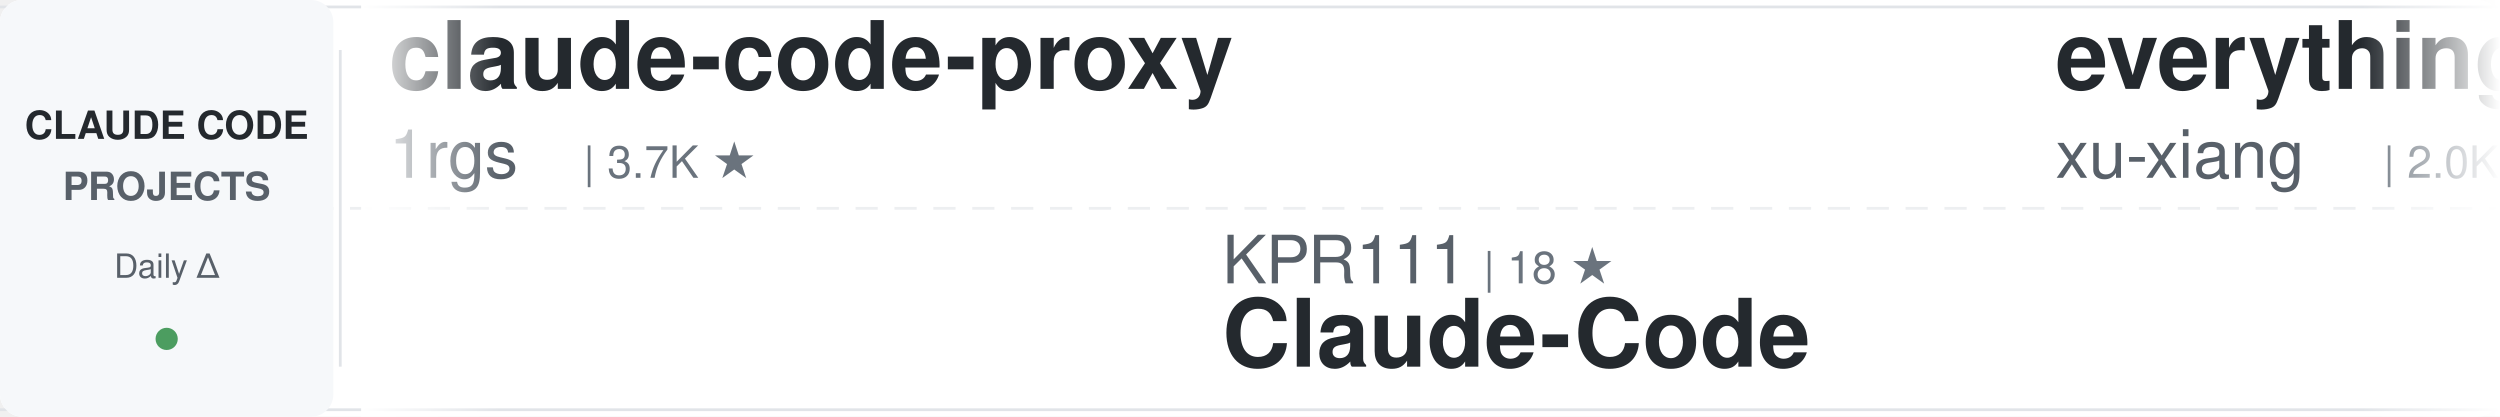
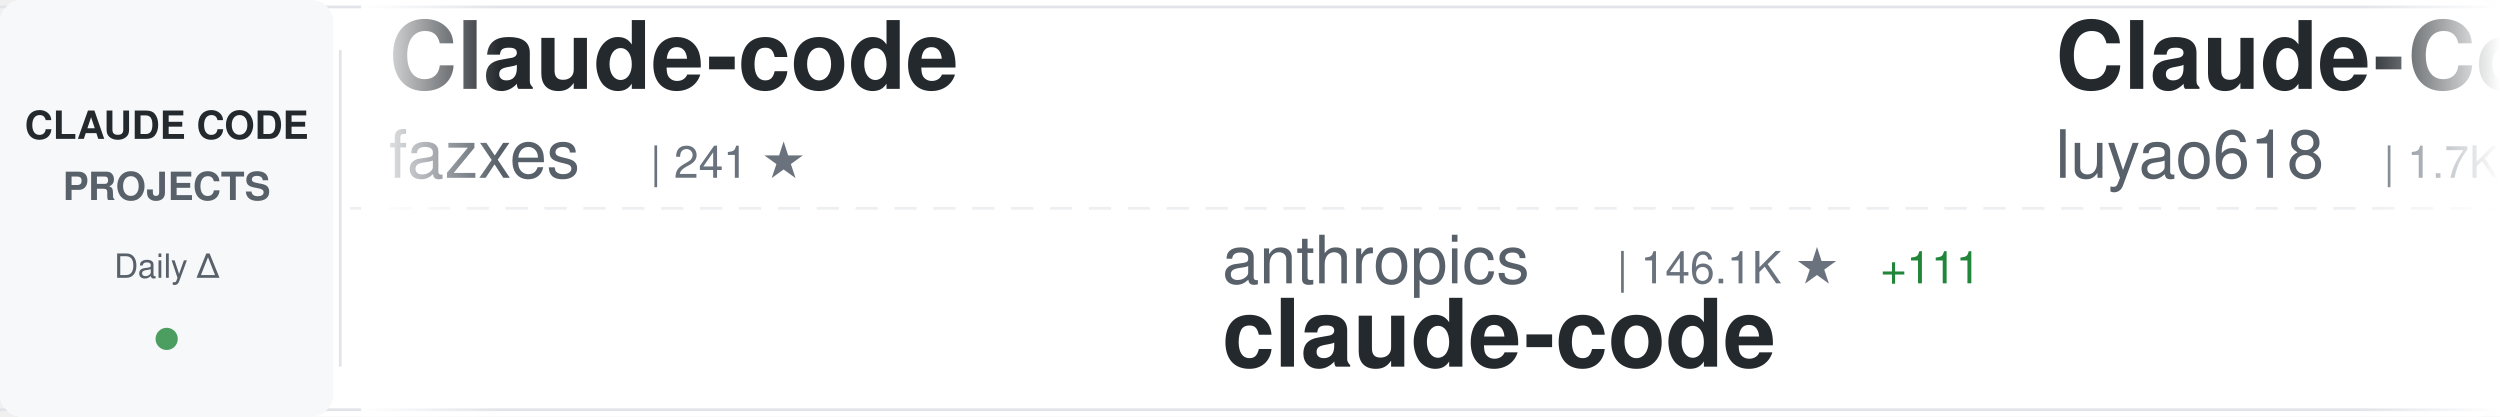
<svg xmlns="http://www.w3.org/2000/svg" width="900" height="150">
  <defs>
    <linearGradient id="awesomeLeftFade" x1="0%" y1="0%" x2="100%" y2="0%">
      <stop offset="0%" style="stop-color:#ffffff;stop-opacity:1" />
      <stop offset="100%" style="stop-color:#ffffff;stop-opacity:0" />
    </linearGradient>
    <linearGradient id="awesomeRightFade" x1="0%" y1="0%" x2="100%" y2="0%">
      <stop offset="0%" style="stop-color:#ffffff;stop-opacity:0" />
      <stop offset="100%" style="stop-color:#ffffff;stop-opacity:1" />
    </linearGradient>
  </defs>
  <rect width="900" height="150" fill="#ffffff" rx="8" />
  <rect x="0" y="2" width="900" height="1" fill="#e1e4e8" />
  <rect x="0" y="147" width="900" height="1" fill="#e1e4e8" />
  <line x1="0" y1="75" x2="900" y2="75" stroke="#e1e4e8" stroke-width="1" stroke-dasharray="8 6" opacity="0.6" />
  <rect x="0" y="0" width="120" height="150" fill="#f6f8fa" rx="8" />
  <text x="60" y="50" font-family="-apple-system, BlinkMacSystemFont, 'Segoe UI', Helvetica, Arial, sans-serif" font-size="14" font-weight="600" fill="#24292e" text-anchor="middle">CLAUDE CODE</text>
  <text x="60" y="72" font-family="-apple-system, BlinkMacSystemFont, 'Segoe UI', Helvetica, Arial, sans-serif" font-size="14" font-weight="600" fill="#586069" text-anchor="middle">PROJECTS</text>
  <text x="60" y="100" font-family="-apple-system, BlinkMacSystemFont, 'Segoe UI', Helvetica, Arial, sans-serif" font-size="12" font-weight="500" fill="#586069" text-anchor="middle">Daily Δ</text>
  <circle cx="60" cy="122" r="4" fill="#22863a" opacity="0.8" />
  <rect x="122" y="18" width="1" height="114" fill="#e1e4e8" />
  <clipPath id="awesomeTickerClip">
    <rect x="130" y="0" width="770" height="150" />
  </clipPath>
  <g clip-path="url(#awesomeTickerClip)">
    <g id="awesomeTickerItems">
      <animateTransform attributeName="transform" attributeType="XML" type="translate" from="0 0" to="-3000 0" dur="54s" repeatCount="indefinite" />
      <g transform="translate(0, 0)">
-         <text x="140" y="32" font-family="-apple-system, BlinkMacSystemFont, 'Segoe UI', Helvetica, Arial, sans-serif" font-size="34" font-weight="600" fill="#24292e">claude-code-proxy</text>
-         <text x="140" y="64" font-family="-apple-system, BlinkMacSystemFont, 'Segoe UI', Helvetica, Arial, sans-serif" font-size="24" font-weight="400" fill="#586069">1rgs</text>
-         <text x="210" y="64" font-family="-apple-system, BlinkMacSystemFont, 'Segoe UI', Helvetica, Arial, sans-serif" font-size="16" font-weight="500" fill="#6a737d">| 3.7K ★</text>
+         <text x="140" y="32" font-family="-apple-system, BlinkMacSystemFont, 'Segoe UI', Helvetica, Arial, sans-serif" font-size="34" font-weight="600" fill="#24292e">Claude-code</text>
+         <text x="140" y="64" font-family="-apple-system, BlinkMacSystemFont, 'Segoe UI', Helvetica, Arial, sans-serif" font-size="24" font-weight="400" fill="#586069">fazxes</text>
+         <text x="234" y="64" font-family="-apple-system, BlinkMacSystemFont, 'Segoe UI', Helvetica, Arial, sans-serif" font-size="16" font-weight="500" fill="#6a737d">| 241 ★</text>
      </g>
      <g transform="translate(300, 0)">
-         <text x="140" y="102" font-family="-apple-system, BlinkMacSystemFont, 'Segoe UI', Helvetica, Arial, sans-serif" font-size="24" font-weight="400" fill="#586069">KPR111</text>
-         <text x="234" y="102" font-family="-apple-system, BlinkMacSystemFont, 'Segoe UI', Helvetica, Arial, sans-serif" font-size="16" font-weight="500" fill="#6a737d">| 18 ★</text>
-         <text x="140" y="132" font-family="-apple-system, BlinkMacSystemFont, 'Segoe UI', Helvetica, Arial, sans-serif" font-size="34" font-weight="600" fill="#24292e">Claude-Code</text>
+         <text x="140" y="102" font-family="-apple-system, BlinkMacSystemFont, 'Segoe UI', Helvetica, Arial, sans-serif" font-size="24" font-weight="400" fill="#586069">anthropics</text>
+         <text x="282" y="102" font-family="-apple-system, BlinkMacSystemFont, 'Segoe UI', Helvetica, Arial, sans-serif" font-size="16" font-weight="500" fill="#6a737d">| 146.1K ★</text>
+         <text x="377" y="102" font-family="-apple-system, BlinkMacSystemFont, 'Segoe UI', Helvetica, Arial, sans-serif" font-size="16" font-weight="500" fill="#22863a"> +111</text>
+         <text x="140" y="132" font-family="-apple-system, BlinkMacSystemFont, 'Segoe UI', Helvetica, Arial, sans-serif" font-size="34" font-weight="600" fill="#24292e">claude-code</text>
      </g>
      <g transform="translate(600, 0)">
-         <text x="140" y="32" font-family="-apple-system, BlinkMacSystemFont, 'Segoe UI', Helvetica, Arial, sans-serif" font-size="34" font-weight="600" fill="#24292e">everything-claude-code-z...</text>
-         <text x="140" y="64" font-family="-apple-system, BlinkMacSystemFont, 'Segoe UI', Helvetica, Arial, sans-serif" font-size="24" font-weight="400" fill="#586069">xu-xiang</text>
-         <text x="258" y="64" font-family="-apple-system, BlinkMacSystemFont, 'Segoe UI', Helvetica, Arial, sans-serif" font-size="16" font-weight="500" fill="#6a737d">| 2.0K ★</text>
-         <text x="335" y="64" font-family="-apple-system, BlinkMacSystemFont, 'Segoe UI', Helvetica, Arial, sans-serif" font-size="16" font-weight="500" fill="#22863a"> +5</text>
+         <text x="140" y="32" font-family="-apple-system, BlinkMacSystemFont, 'Segoe UI', Helvetica, Arial, sans-serif" font-size="34" font-weight="600" fill="#24292e">Claude-Code-Source-Study</text>
+         <text x="140" y="64" font-family="-apple-system, BlinkMacSystemFont, 'Segoe UI', Helvetica, Arial, sans-serif" font-size="24" font-weight="400" fill="#586069">luyao618</text>
+         <text x="258" y="64" font-family="-apple-system, BlinkMacSystemFont, 'Segoe UI', Helvetica, Arial, sans-serif" font-size="16" font-weight="500" fill="#6a737d">| 1.7K ★</text>
      </g>
      <g transform="translate(900, 0)">
        <text x="140" y="102" font-family="-apple-system, BlinkMacSystemFont, 'Segoe UI', Helvetica, Arial, sans-serif" font-size="24" font-weight="400" fill="#586069">mehmoodosman</text>
        <text x="306" y="102" font-family="-apple-system, BlinkMacSystemFont, 'Segoe UI', Helvetica, Arial, sans-serif" font-size="16" font-weight="500" fill="#6a737d">| 174 ★</text>
        <text x="140" y="132" font-family="-apple-system, BlinkMacSystemFont, 'Segoe UI', Helvetica, Arial, sans-serif" font-size="34" font-weight="600" fill="#24292e">claude-code</text>
      </g>
      <g transform="translate(1200, 0)">
-         <text x="140" y="32" font-family="-apple-system, BlinkMacSystemFont, 'Segoe UI', Helvetica, Arial, sans-serif" font-size="34" font-weight="600" fill="#24292e">claude-code-source-build</text>
-         <text x="140" y="64" font-family="-apple-system, BlinkMacSystemFont, 'Segoe UI', Helvetica, Arial, sans-serif" font-size="24" font-weight="400" fill="#586069">andrew-kramer-inno</text>
-         <text x="378" y="64" font-family="-apple-system, BlinkMacSystemFont, 'Segoe UI', Helvetica, Arial, sans-serif" font-size="16" font-weight="500" fill="#6a737d">| 596 ★</text>
+         <text x="140" y="32" font-family="-apple-system, BlinkMacSystemFont, 'Segoe UI', Helvetica, Arial, sans-serif" font-size="34" font-weight="600" fill="#24292e">claude-code-rev</text>
+         <text x="140" y="64" font-family="-apple-system, BlinkMacSystemFont, 'Segoe UI', Helvetica, Arial, sans-serif" font-size="24" font-weight="400" fill="#586069">oboard</text>
+         <text x="234" y="64" font-family="-apple-system, BlinkMacSystemFont, 'Segoe UI', Helvetica, Arial, sans-serif" font-size="16" font-weight="500" fill="#6a737d">| 3.3K ★</text>
      </g>
      <g transform="translate(1500, 0)">
-         <text x="140" y="102" font-family="-apple-system, BlinkMacSystemFont, 'Segoe UI', Helvetica, Arial, sans-serif" font-size="24" font-weight="400" fill="#586069">Donchitos</text>
-         <text x="270" y="102" font-family="-apple-system, BlinkMacSystemFont, 'Segoe UI', Helvetica, Arial, sans-serif" font-size="16" font-weight="500" fill="#6a737d">| 25.2K ★</text>
-         <text x="356" y="102" font-family="-apple-system, BlinkMacSystemFont, 'Segoe UI', Helvetica, Arial, sans-serif" font-size="16" font-weight="500" fill="#22863a"> +7</text>
-         <text x="140" y="132" font-family="-apple-system, BlinkMacSystemFont, 'Segoe UI', Helvetica, Arial, sans-serif" font-size="34" font-weight="600" fill="#24292e">Claude-Code-Game-Studios</text>
+         <text x="140" y="102" font-family="-apple-system, BlinkMacSystemFont, 'Segoe UI', Helvetica, Arial, sans-serif" font-size="24" font-weight="400" fill="#586069">davila7</text>
+         <text x="246" y="102" font-family="-apple-system, BlinkMacSystemFont, 'Segoe UI', Helvetica, Arial, sans-serif" font-size="16" font-weight="500" fill="#6a737d">| 30.8K ★</text>
+         <text x="332" y="102" font-family="-apple-system, BlinkMacSystemFont, 'Segoe UI', Helvetica, Arial, sans-serif" font-size="16" font-weight="500" fill="#22863a"> +1</text>
+         <text x="140" y="132" font-family="-apple-system, BlinkMacSystemFont, 'Segoe UI', Helvetica, Arial, sans-serif" font-size="34" font-weight="600" fill="#24292e">claude-code-templates</text>
      </g>
      <g transform="translate(1800, 0)">
-         <text x="140" y="32" font-family="-apple-system, BlinkMacSystemFont, 'Segoe UI', Helvetica, Arial, sans-serif" font-size="34" font-weight="600" fill="#24292e">Claude-code</text>
-         <text x="140" y="64" font-family="-apple-system, BlinkMacSystemFont, 'Segoe UI', Helvetica, Arial, sans-serif" font-size="24" font-weight="400" fill="#586069">zstmfhy</text>
-         <text x="246" y="64" font-family="-apple-system, BlinkMacSystemFont, 'Segoe UI', Helvetica, Arial, sans-serif" font-size="16" font-weight="500" fill="#6a737d">| 189 ★</text>
+         <text x="140" y="32" font-family="-apple-system, BlinkMacSystemFont, 'Segoe UI', Helvetica, Arial, sans-serif" font-size="34" font-weight="600" fill="#24292e">claude-code-source-code-...</text>
+         <text x="140" y="64" font-family="-apple-system, BlinkMacSystemFont, 'Segoe UI', Helvetica, Arial, sans-serif" font-size="24" font-weight="400" fill="#586069">ghuntley</text>
+         <text x="258" y="64" font-family="-apple-system, BlinkMacSystemFont, 'Segoe UI', Helvetica, Arial, sans-serif" font-size="16" font-weight="500" fill="#6a737d">| 992 ★</text>
      </g>
      <g transform="translate(2100, 0)">
-         <text x="140" y="102" font-family="-apple-system, BlinkMacSystemFont, 'Segoe UI', Helvetica, Arial, sans-serif" font-size="24" font-weight="400" fill="#586069">lowcortisolprogrammer</text>
-         <text x="414" y="102" font-family="-apple-system, BlinkMacSystemFont, 'Segoe UI', Helvetica, Arial, sans-serif" font-size="16" font-weight="500" fill="#6a737d">| 171 ★</text>
+         <text x="140" y="102" font-family="-apple-system, BlinkMacSystemFont, 'Segoe UI', Helvetica, Arial, sans-serif" font-size="24" font-weight="400" fill="#586069">huangjia2019</text>
+         <text x="306" y="102" font-family="-apple-system, BlinkMacSystemFont, 'Segoe UI', Helvetica, Arial, sans-serif" font-size="16" font-weight="500" fill="#6a737d">| 1.1K ★</text>
+         <text x="383" y="102" font-family="-apple-system, BlinkMacSystemFont, 'Segoe UI', Helvetica, Arial, sans-serif" font-size="16" font-weight="500" fill="#22863a"> +1</text>
+         <text x="140" y="132" font-family="-apple-system, BlinkMacSystemFont, 'Segoe UI', Helvetica, Arial, sans-serif" font-size="34" font-weight="600" fill="#24292e">claude-code-engineering</text>
+       </g>
+       <g transform="translate(2400, 0)">
+         <text x="140" y="32" font-family="-apple-system, BlinkMacSystemFont, 'Segoe UI', Helvetica, Arial, sans-serif" font-size="34" font-weight="600" fill="#24292e">claude-code-webui</text>
+         <text x="140" y="64" font-family="-apple-system, BlinkMacSystemFont, 'Segoe UI', Helvetica, Arial, sans-serif" font-size="24" font-weight="400" fill="#586069">sugyan</text>
+         <text x="234" y="64" font-family="-apple-system, BlinkMacSystemFont, 'Segoe UI', Helvetica, Arial, sans-serif" font-size="16" font-weight="500" fill="#6a737d">| 1.1K ★</text>
+       </g>
+       <g transform="translate(2700, 0)">
+         <text x="140" y="102" font-family="-apple-system, BlinkMacSystemFont, 'Segoe UI', Helvetica, Arial, sans-serif" font-size="24" font-weight="400" fill="#586069">zebbern</text>
+         <text x="246" y="102" font-family="-apple-system, BlinkMacSystemFont, 'Segoe UI', Helvetica, Arial, sans-serif" font-size="16" font-weight="500" fill="#6a737d">| 4.6K ★</text>
+         <text x="323" y="102" font-family="-apple-system, BlinkMacSystemFont, 'Segoe UI', Helvetica, Arial, sans-serif" font-size="16" font-weight="500" fill="#cb2431"> -1</text>
+         <text x="140" y="132" font-family="-apple-system, BlinkMacSystemFont, 'Segoe UI', Helvetica, Arial, sans-serif" font-size="34" font-weight="600" fill="#24292e">claude-code-guide</text>
+       </g>
+       <g transform="translate(3000, 0)">
+         <text x="140" y="32" font-family="-apple-system, BlinkMacSystemFont, 'Segoe UI', Helvetica, Arial, sans-serif" font-size="34" font-weight="600" fill="#24292e">Claude-code</text>
+         <text x="140" y="64" font-family="-apple-system, BlinkMacSystemFont, 'Segoe UI', Helvetica, Arial, sans-serif" font-size="24" font-weight="400" fill="#586069">fazxes</text>
+         <text x="234" y="64" font-family="-apple-system, BlinkMacSystemFont, 'Segoe UI', Helvetica, Arial, sans-serif" font-size="16" font-weight="500" fill="#6a737d">| 241 ★</text>
+       </g>
+       <g transform="translate(3300, 0)">
+         <text x="140" y="102" font-family="-apple-system, BlinkMacSystemFont, 'Segoe UI', Helvetica, Arial, sans-serif" font-size="24" font-weight="400" fill="#586069">anthropics</text>
+         <text x="282" y="102" font-family="-apple-system, BlinkMacSystemFont, 'Segoe UI', Helvetica, Arial, sans-serif" font-size="16" font-weight="500" fill="#6a737d">| 146.1K ★</text>
+         <text x="377" y="102" font-family="-apple-system, BlinkMacSystemFont, 'Segoe UI', Helvetica, Arial, sans-serif" font-size="16" font-weight="500" fill="#22863a"> +111</text>
        <text x="140" y="132" font-family="-apple-system, BlinkMacSystemFont, 'Segoe UI', Helvetica, Arial, sans-serif" font-size="34" font-weight="600" fill="#24292e">claude-code</text>
      </g>
-       <g transform="translate(2400, 0)">
-         <text x="140" y="32" font-family="-apple-system, BlinkMacSystemFont, 'Segoe UI', Helvetica, Arial, sans-serif" font-size="34" font-weight="600" fill="#24292e">claude_code_src</text>
-         <text x="140" y="64" font-family="-apple-system, BlinkMacSystemFont, 'Segoe UI', Helvetica, Arial, sans-serif" font-size="24" font-weight="400" fill="#586069">ponponon</text>
-         <text x="258" y="64" font-family="-apple-system, BlinkMacSystemFont, 'Segoe UI', Helvetica, Arial, sans-serif" font-size="16" font-weight="500" fill="#6a737d">| 2.3K ★</text>
-       </g>
-       <g transform="translate(2700, 0)">
-         <text x="140" y="102" font-family="-apple-system, BlinkMacSystemFont, 'Segoe UI', Helvetica, Arial, sans-serif" font-size="24" font-weight="400" fill="#586069">pedrohcgs</text>
-         <text x="270" y="102" font-family="-apple-system, BlinkMacSystemFont, 'Segoe UI', Helvetica, Arial, sans-serif" font-size="16" font-weight="500" fill="#6a737d">| 1.6K ★</text>
-         <text x="140" y="132" font-family="-apple-system, BlinkMacSystemFont, 'Segoe UI', Helvetica, Arial, sans-serif" font-size="34" font-weight="600" fill="#24292e">claude-code-my-workflow</text>
-       </g>
-       <g transform="translate(3000, 0)">
-         <text x="140" y="32" font-family="-apple-system, BlinkMacSystemFont, 'Segoe UI', Helvetica, Arial, sans-serif" font-size="34" font-weight="600" fill="#24292e">claude-code-proxy</text>
-         <text x="140" y="64" font-family="-apple-system, BlinkMacSystemFont, 'Segoe UI', Helvetica, Arial, sans-serif" font-size="24" font-weight="400" fill="#586069">1rgs</text>
-         <text x="210" y="64" font-family="-apple-system, BlinkMacSystemFont, 'Segoe UI', Helvetica, Arial, sans-serif" font-size="16" font-weight="500" fill="#6a737d">| 3.7K ★</text>
-       </g>
-       <g transform="translate(3300, 0)">
-         <text x="140" y="102" font-family="-apple-system, BlinkMacSystemFont, 'Segoe UI', Helvetica, Arial, sans-serif" font-size="24" font-weight="400" fill="#586069">KPR111</text>
-         <text x="234" y="102" font-family="-apple-system, BlinkMacSystemFont, 'Segoe UI', Helvetica, Arial, sans-serif" font-size="16" font-weight="500" fill="#6a737d">| 18 ★</text>
-         <text x="140" y="132" font-family="-apple-system, BlinkMacSystemFont, 'Segoe UI', Helvetica, Arial, sans-serif" font-size="34" font-weight="600" fill="#24292e">Claude-Code</text>
-       </g>
      <g transform="translate(3600, 0)">
-         <text x="140" y="32" font-family="-apple-system, BlinkMacSystemFont, 'Segoe UI', Helvetica, Arial, sans-serif" font-size="34" font-weight="600" fill="#24292e">everything-claude-code-z...</text>
-         <text x="140" y="64" font-family="-apple-system, BlinkMacSystemFont, 'Segoe UI', Helvetica, Arial, sans-serif" font-size="24" font-weight="400" fill="#586069">xu-xiang</text>
-         <text x="258" y="64" font-family="-apple-system, BlinkMacSystemFont, 'Segoe UI', Helvetica, Arial, sans-serif" font-size="16" font-weight="500" fill="#6a737d">| 2.0K ★</text>
-         <text x="335" y="64" font-family="-apple-system, BlinkMacSystemFont, 'Segoe UI', Helvetica, Arial, sans-serif" font-size="16" font-weight="500" fill="#22863a"> +5</text>
+         <text x="140" y="32" font-family="-apple-system, BlinkMacSystemFont, 'Segoe UI', Helvetica, Arial, sans-serif" font-size="34" font-weight="600" fill="#24292e">Claude-Code-Source-Study</text>
+         <text x="140" y="64" font-family="-apple-system, BlinkMacSystemFont, 'Segoe UI', Helvetica, Arial, sans-serif" font-size="24" font-weight="400" fill="#586069">luyao618</text>
+         <text x="258" y="64" font-family="-apple-system, BlinkMacSystemFont, 'Segoe UI', Helvetica, Arial, sans-serif" font-size="16" font-weight="500" fill="#6a737d">| 1.7K ★</text>
      </g>
      <g transform="translate(3900, 0)">
        <text x="140" y="102" font-family="-apple-system, BlinkMacSystemFont, 'Segoe UI', Helvetica, Arial, sans-serif" font-size="24" font-weight="400" fill="#586069">mehmoodosman</text>
        <text x="306" y="102" font-family="-apple-system, BlinkMacSystemFont, 'Segoe UI', Helvetica, Arial, sans-serif" font-size="16" font-weight="500" fill="#6a737d">| 174 ★</text>
        <text x="140" y="132" font-family="-apple-system, BlinkMacSystemFont, 'Segoe UI', Helvetica, Arial, sans-serif" font-size="34" font-weight="600" fill="#24292e">claude-code</text>
      </g>
    </g>
  </g>
  <rect x="130" y="0" width="50" height="150" fill="url(#awesomeLeftFade)" />
  <rect x="850" y="0" width="50" height="150" fill="url(#awesomeRightFade)" />
</svg>
